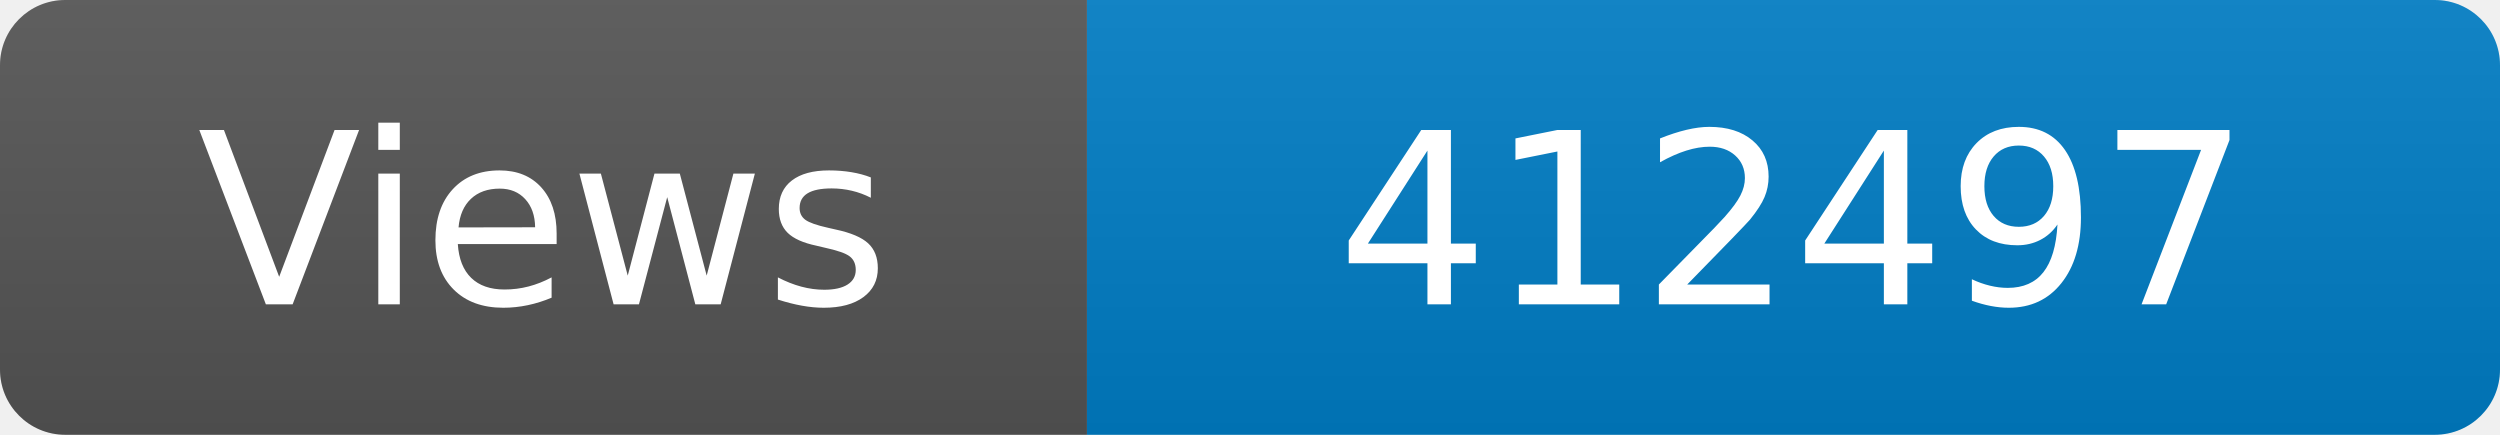
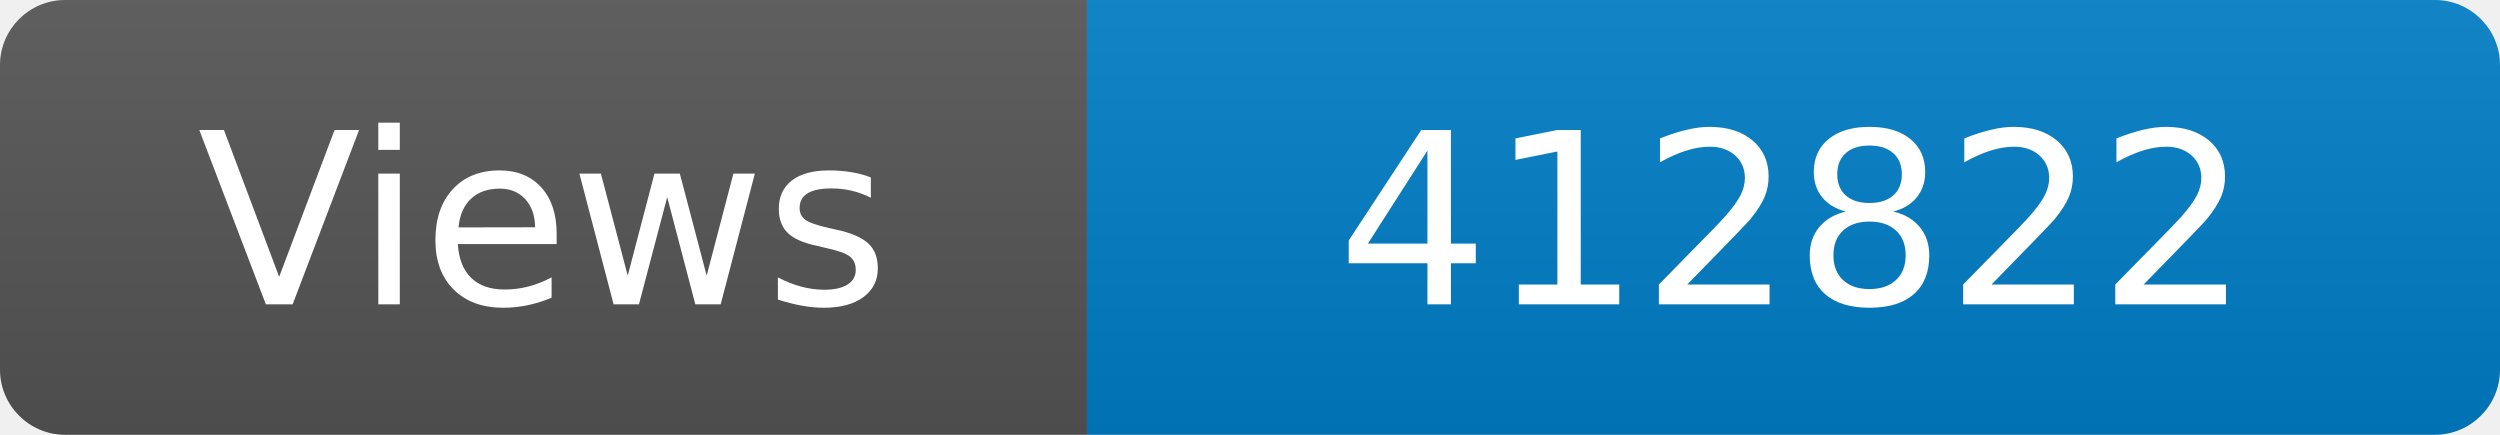
<svg xmlns="http://www.w3.org/2000/svg" width="115" height="20" role="img" aria-label="Maintained?: yes">
  <linearGradient id="s" x2="0" y2="100%">
    <stop offset="0" stop-color="#bbb" stop-opacity=".1" />
    <stop offset="1" stop-opacity=".1" />
  </linearGradient>
  <clipPath id="r">
    <rect width="115" height="20" rx="3" fill="#fff" />
  </clipPath>
  <g clip-path="url(#r)">
    <rect width="50" height="20" fill="#555" />
    <rect x="50" width="160" height="20" fill="#007ec6" />
    <rect width="115" height="20" fill="url(#s)" />
  </g>
  <g fill="#fff" text-anchor="middle" font-family="Verdana,Geneva,DejaVu Sans,sans-serif" font-size="110">
    <text x="250" y="140" transform="scale(.1)" fill="#fff">Views</text>
-     <text x="825" y="140" transform="scale(.1)" fill="#fff">412497</text>
+     <text x="825" y="140" transform="scale(.1)" fill="#fff">412822</text>
  </g>
</svg>
